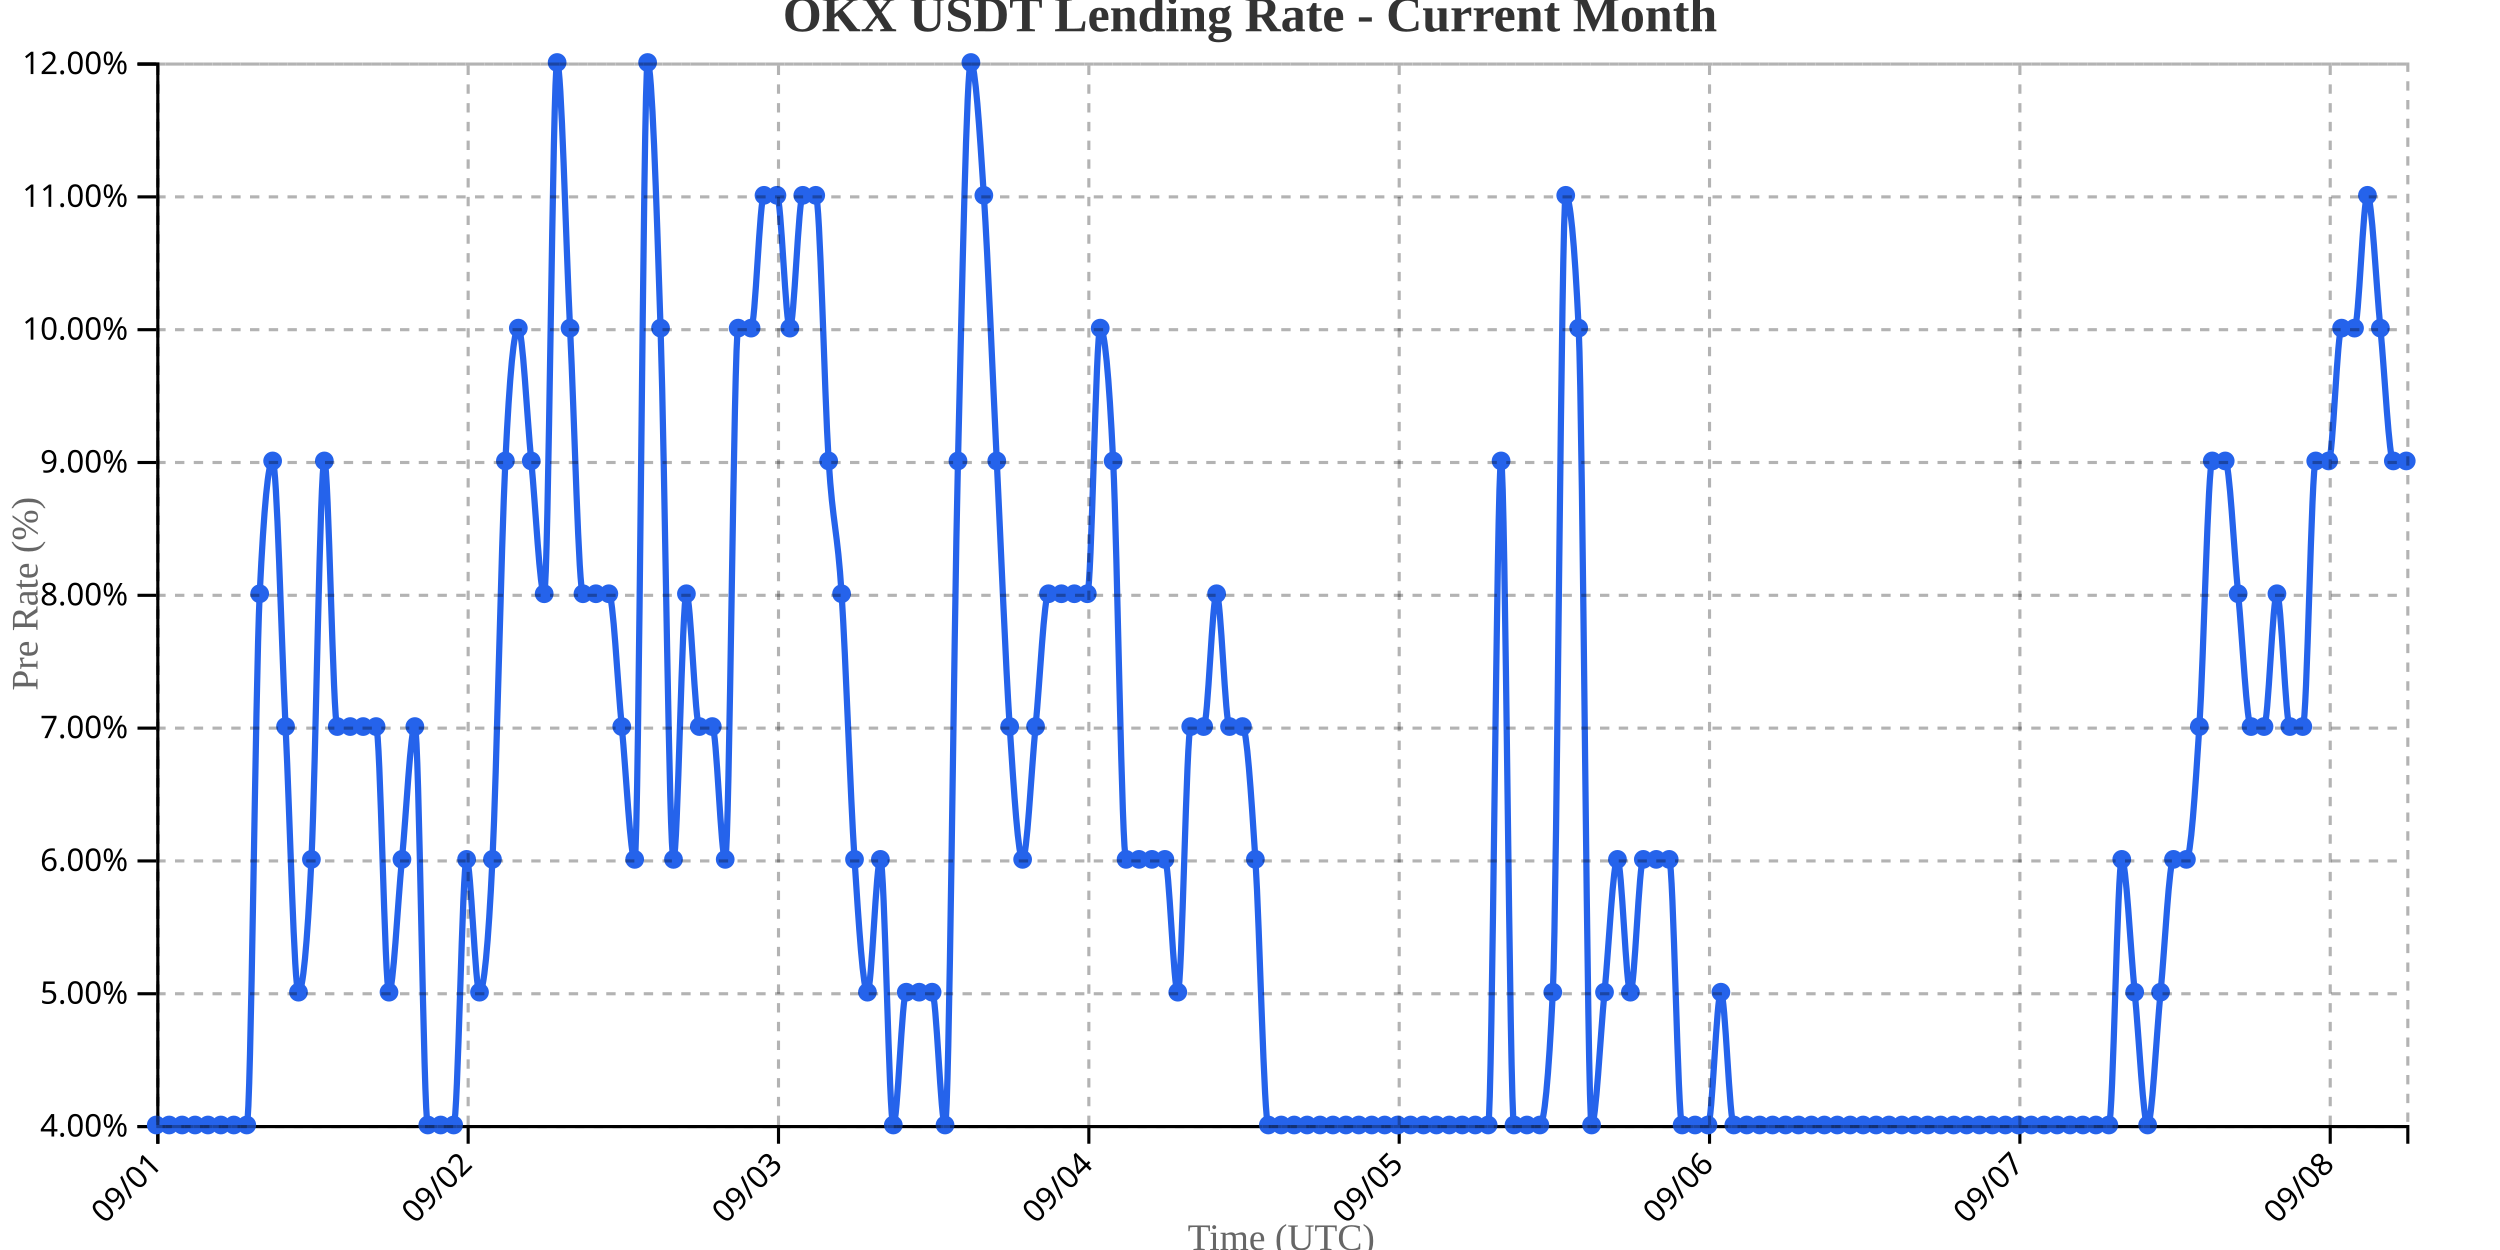
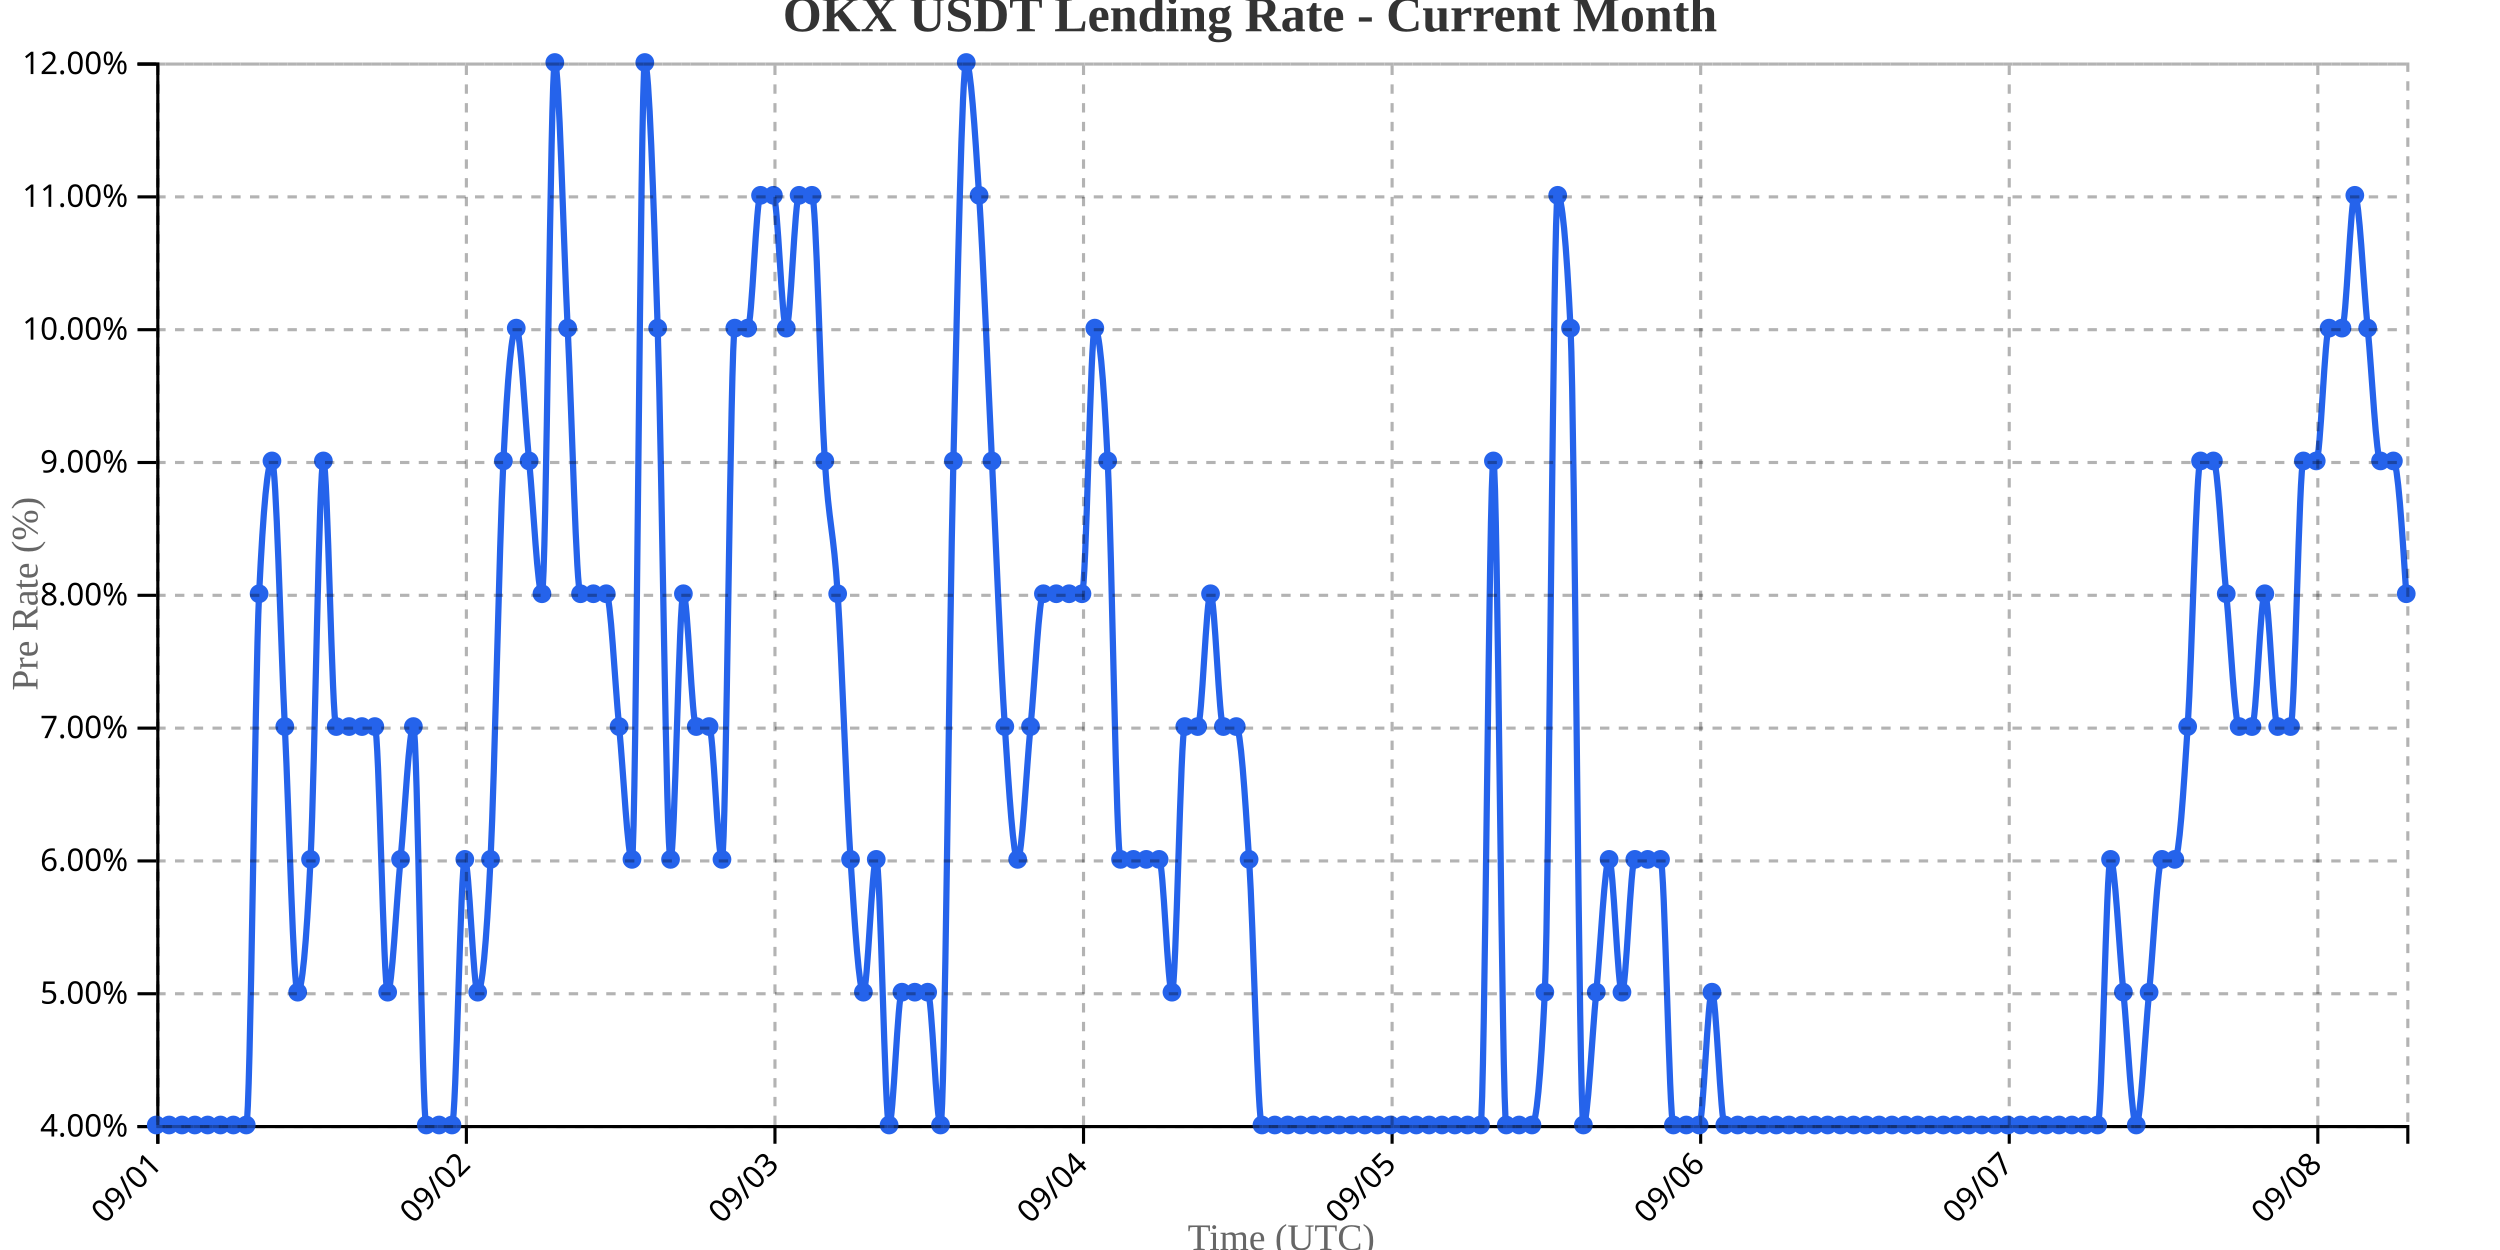
<svg xmlns="http://www.w3.org/2000/svg" width="800" height="400">
  <g transform="translate(50,20)">
    <g transform="translate(0,340)" fill="none" font-size="10" font-family="sans-serif" text-anchor="middle">
      <path class="domain" stroke="currentColor" d="M0.5,6V0.5H720.5V6" />
      <g class="tick" opacity="1" transform="translate(0.5,0)">
        <line stroke="currentColor" y2="6" />
        <text fill="currentColor" y="9" dy=".15em" style="text-anchor: end;" dx="-.8em" transform="rotate(-45)">09/01</text>
      </g>
-       <g class="tick" opacity="1" transform="translate(99.81034,0)">
+       <g class="tick" opacity="1" transform="translate(99.24286,0)">
        <line stroke="currentColor" y2="6" />
        <text fill="currentColor" y="9" dy=".15em" style="text-anchor: end;" dx="-.8em" transform="rotate(-45)">09/02</text>
      </g>
-       <g class="tick" opacity="1" transform="translate(199.1207,0)">
+       <g class="tick" opacity="1" transform="translate(197.9857,0)">
        <line stroke="currentColor" y2="6" />
        <text fill="currentColor" y="9" dy=".15em" style="text-anchor: end;" dx="-.8em" transform="rotate(-45)">09/03</text>
      </g>
-       <g class="tick" opacity="1" transform="translate(298.431,0)">
+       <g class="tick" opacity="1" transform="translate(296.7286,0)">
        <line stroke="currentColor" y2="6" />
        <text fill="currentColor" y="9" dy=".15em" style="text-anchor: end;" dx="-.8em" transform="rotate(-45)">09/04</text>
      </g>
-       <g class="tick" opacity="1" transform="translate(397.7414,0)">
+       <g class="tick" opacity="1" transform="translate(395.4714,0)">
        <line stroke="currentColor" y2="6" />
        <text fill="currentColor" y="9" dy=".15em" style="text-anchor: end;" dx="-.8em" transform="rotate(-45)">09/05</text>
      </g>
-       <g class="tick" opacity="1" transform="translate(497.0517,0)">
+       <g class="tick" opacity="1" transform="translate(494.2143,0)">
        <line stroke="currentColor" y2="6" />
        <text fill="currentColor" y="9" dy=".15em" style="text-anchor: end;" dx="-.8em" transform="rotate(-45)">09/06</text>
      </g>
-       <g class="tick" opacity="1" transform="translate(596.3621,0)">
+       <g class="tick" opacity="1" transform="translate(592.9571,0)">
        <line stroke="currentColor" y2="6" />
        <text fill="currentColor" y="9" dy=".15em" style="text-anchor: end;" dx="-.8em" transform="rotate(-45)">09/07</text>
      </g>
-       <g class="tick" opacity="1" transform="translate(695.6724,0)">
+       <g class="tick" opacity="1" transform="translate(691.7,0)">
        <line stroke="currentColor" y2="6" />
        <text fill="currentColor" y="9" dy=".15em" style="text-anchor: end;" dx="-.8em" transform="rotate(-45)">09/08</text>
      </g>
    </g>
    <g fill="none" font-size="10" font-family="sans-serif" text-anchor="end">
      <path class="domain" stroke="currentColor" d="M-6,340.5H0.5V0.5H-6" />
      <g class="tick" opacity="1" transform="translate(0,340.5)">
        <line stroke="currentColor" x2="-6" />
        <text fill="currentColor" x="-9" dy="0.32em">4.00%</text>
      </g>
      <g class="tick" opacity="1" transform="translate(0,298)">
        <line stroke="currentColor" x2="-6" />
        <text fill="currentColor" x="-9" dy="0.32em">5.00%</text>
      </g>
      <g class="tick" opacity="1" transform="translate(0,255.5)">
        <line stroke="currentColor" x2="-6" />
        <text fill="currentColor" x="-9" dy="0.32em">6.00%</text>
      </g>
      <g class="tick" opacity="1" transform="translate(0,213)">
        <line stroke="currentColor" x2="-6" />
        <text fill="currentColor" x="-9" dy="0.32em">7.00%</text>
      </g>
      <g class="tick" opacity="1" transform="translate(0,170.5)">
        <line stroke="currentColor" x2="-6" />
        <text fill="currentColor" x="-9" dy="0.32em">8.00%</text>
      </g>
      <g class="tick" opacity="1" transform="translate(0,128)">
        <line stroke="currentColor" x2="-6" />
        <text fill="currentColor" x="-9" dy="0.32em">9.00%</text>
      </g>
      <g class="tick" opacity="1" transform="translate(0,85.5)">
        <line stroke="currentColor" x2="-6" />
        <text fill="currentColor" x="-9" dy="0.32em">10.00%</text>
      </g>
      <g class="tick" opacity="1" transform="translate(0,43)">
        <line stroke="currentColor" x2="-6" />
        <text fill="currentColor" x="-9" dy="0.32em">11.00%</text>
      </g>
      <g class="tick" opacity="1" transform="translate(0,0.5)">
        <line stroke="currentColor" x2="-6" />
        <text fill="currentColor" x="-9" dy="0.32em">12.00%</text>
      </g>
    </g>
    <text transform="rotate(-90)" y="-50" x="-170" dy="1em" style="text-anchor: middle; font-size: 12px; fill: #666;">Pre Rate (%)</text>
    <text transform="translate(360, 380)" style="text-anchor: middle; font-size: 12px; fill: #666;">Time (UTC)</text>
-     <path fill="none" stroke="#2563eb" stroke-width="2" d="M0,340C1.379,340,2.759,340,4.138,340C5.517,340,6.897,340,8.276,340C9.655,340,11.034,340,12.414,340C13.793,340,15.172,340,16.552,340C17.931,340,19.31,340,20.69,340C22.069,340,23.448,340,24.828,340C26.207,340,27.586,340,28.966,340C30.345,340,31.724,198.333,33.103,170C34.483,141.667,35.862,127.5,37.241,127.5C38.621,127.5,40,184.167,41.379,212.5C42.759,240.833,44.138,297.5,45.517,297.5C46.897,297.5,48.276,283.333,49.655,255C51.034,226.667,52.414,127.5,53.793,127.5C55.172,127.5,56.552,212.5,57.931,212.5C59.31,212.5,60.69,212.5,62.069,212.5C63.448,212.5,64.828,212.5,66.207,212.5C67.586,212.5,68.966,212.5,70.345,212.5C71.724,212.5,73.103,297.5,74.483,297.5C75.862,297.5,77.241,269.167,78.621,255C80,240.833,81.379,212.5,82.759,212.5C84.138,212.5,85.517,340,86.897,340C88.276,340,89.655,340,91.034,340C92.414,340,93.793,340,95.172,340C96.552,340,97.931,255,99.31,255C100.69,255,102.069,297.5,103.448,297.5C104.828,297.5,106.207,283.333,107.586,255C108.966,226.667,110.345,155.833,111.724,127.5C113.103,99.167,114.483,85,115.862,85C117.241,85,118.621,113.333,120,127.5C121.379,141.667,122.759,170,124.138,170C125.517,170,126.897,0,128.276,0C129.655,0,131.034,56.667,132.414,85C133.793,113.333,135.172,170,136.552,170C137.931,170,139.31,170,140.69,170C142.069,170,143.448,170,144.828,170C146.207,170,147.586,198.333,148.966,212.5C150.345,226.667,151.724,255,153.103,255C154.483,255,155.862,0,157.241,0C158.621,0,160,42.5,161.379,85C162.759,127.5,164.138,255,165.517,255C166.897,255,168.276,170,169.655,170C171.034,170,172.414,212.5,173.793,212.5C175.172,212.5,176.552,212.5,177.931,212.5C179.31,212.5,180.69,255,182.069,255C183.448,255,184.828,85,186.207,85C187.586,85,188.966,85,190.345,85C191.724,85,193.103,42.5,194.483,42.5C195.862,42.5,197.241,42.5,198.621,42.5C200,42.5,201.379,85,202.759,85C204.138,85,205.517,42.5,206.897,42.5C208.276,42.5,209.655,42.5,211.034,42.5C212.414,42.5,213.793,106.25,215.172,127.5C216.552,148.75,217.931,148.75,219.31,170C220.69,191.25,222.069,233.75,223.448,255C224.828,276.25,226.207,297.5,227.586,297.5C228.966,297.5,230.345,255,231.724,255C233.103,255,234.483,340,235.862,340C237.241,340,238.621,297.5,240,297.5C241.379,297.5,242.759,297.5,244.138,297.5C245.517,297.5,246.897,297.5,248.276,297.5C249.655,297.5,251.034,340,252.414,340C253.793,340,255.172,184.167,256.552,127.5C257.931,70.833,259.31,0,260.69,0C262.069,0,263.448,21.25,264.828,42.5C266.207,63.75,267.586,99.167,268.966,127.5C270.345,155.833,271.724,191.25,273.103,212.5C274.483,233.75,275.862,255,277.241,255C278.621,255,280,226.667,281.379,212.5C282.759,198.333,284.138,170,285.517,170C286.897,170,288.276,170,289.655,170C291.034,170,292.414,170,293.793,170C295.172,170,296.552,170,297.931,170C299.31,170,300.69,85,302.069,85C303.448,85,304.828,99.167,306.207,127.5C307.586,155.833,308.966,255,310.345,255C311.724,255,313.103,255,314.483,255C315.862,255,317.241,255,318.621,255C320,255,321.379,255,322.759,255C324.138,255,325.517,297.5,326.897,297.5C328.276,297.5,329.655,212.5,331.034,212.5C332.414,212.5,333.793,212.5,335.172,212.5C336.552,212.5,337.931,170,339.31,170C340.69,170,342.069,212.5,343.448,212.5C344.828,212.5,346.207,212.5,347.586,212.5C348.966,212.5,350.345,233.75,351.724,255C353.103,276.25,354.483,340,355.862,340C357.241,340,358.621,340,360,340C361.379,340,362.759,340,364.138,340C365.517,340,366.897,340,368.276,340C369.655,340,371.034,340,372.414,340C373.793,340,375.172,340,376.552,340C377.931,340,379.31,340,380.69,340C382.069,340,383.448,340,384.828,340C386.207,340,387.586,340,388.966,340C390.345,340,391.724,340,393.103,340C394.483,340,395.862,340,397.241,340C398.621,340,400,340,401.379,340C402.759,340,404.138,340,405.517,340C406.897,340,408.276,340,409.655,340C411.034,340,412.414,340,413.793,340C415.172,340,416.552,340,417.931,340C419.31,340,420.69,340,422.069,340C423.448,340,424.828,340,426.207,340C427.586,340,428.966,127.5,430.345,127.5C431.724,127.5,433.103,340,434.483,340C435.862,340,437.241,340,438.621,340C440,340,441.379,340,442.759,340C444.138,340,445.517,325.833,446.897,297.5C448.276,269.167,449.655,42.5,451.034,42.5C452.414,42.5,453.793,56.667,455.172,85C456.552,113.333,457.931,340,459.31,340C460.69,340,462.069,311.667,463.448,297.5C464.828,283.333,466.207,255,467.586,255C468.966,255,470.345,297.5,471.724,297.5C473.103,297.5,474.483,255,475.862,255C477.241,255,478.621,255,480,255C481.379,255,482.759,255,484.138,255C485.517,255,486.897,340,488.276,340C489.655,340,491.034,340,492.414,340C493.793,340,495.172,340,496.552,340C497.931,340,499.31,297.5,500.69,297.5C502.069,297.5,503.448,340,504.828,340C506.207,340,507.586,340,508.966,340C510.345,340,511.724,340,513.103,340C514.483,340,515.862,340,517.241,340C518.621,340,520,340,521.379,340C522.759,340,524.138,340,525.517,340C526.897,340,528.276,340,529.655,340C531.034,340,532.414,340,533.793,340C535.172,340,536.552,340,537.931,340C539.31,340,540.69,340,542.069,340C543.448,340,544.828,340,546.207,340C547.586,340,548.966,340,550.345,340C551.724,340,553.103,340,554.483,340C555.862,340,557.241,340,558.621,340C560,340,561.379,340,562.759,340C564.138,340,565.517,340,566.897,340C568.276,340,569.655,340,571.034,340C572.414,340,573.793,340,575.172,340C576.552,340,577.931,340,579.31,340C580.69,340,582.069,340,583.448,340C584.828,340,586.207,340,587.586,340C588.966,340,590.345,340,591.724,340C593.103,340,594.483,340,595.862,340C597.241,340,598.621,340,600,340C601.379,340,602.759,340,604.138,340C605.517,340,606.897,340,608.276,340C609.655,340,611.034,340,612.414,340C613.793,340,615.172,340,616.552,340C617.931,340,619.31,340,620.69,340C622.069,340,623.448,340,624.828,340C626.207,340,627.586,255,628.966,255C630.345,255,631.724,283.333,633.103,297.5C634.483,311.667,635.862,340,637.241,340C638.621,340,640,311.667,641.379,297.5C642.759,283.333,644.138,255,645.517,255C646.897,255,648.276,255,649.655,255C651.034,255,652.414,233.75,653.793,212.5C655.172,191.25,656.552,127.5,657.931,127.5C659.31,127.5,660.69,127.5,662.069,127.5C663.448,127.5,664.828,155.833,666.207,170C667.586,184.167,668.966,212.5,670.345,212.5C671.724,212.5,673.103,212.5,674.483,212.5C675.862,212.5,677.241,170,678.621,170C680,170,681.379,212.5,682.759,212.5C684.138,212.5,685.517,212.5,686.897,212.5C688.276,212.5,689.655,127.5,691.034,127.5C692.414,127.5,693.793,127.5,695.172,127.5C696.552,127.5,697.931,85,699.31,85C700.69,85,702.069,85,703.448,85C704.828,85,706.207,42.5,707.586,42.5C708.966,42.5,710.345,70.833,711.724,85C713.103,99.167,714.483,127.5,715.862,127.5C717.241,127.5,718.621,127.5,720,127.5" />
+     <path fill="none" stroke="#2563eb" stroke-width="2" d="M0,340C1.371,340,2.743,340,4.114,340C5.486,340,6.857,340,8.229,340C9.6,340,10.971,340,12.343,340C13.714,340,15.086,340,16.457,340C17.829,340,19.2,340,20.571,340C21.943,340,23.314,340,24.686,340C26.057,340,27.429,340,28.8,340C30.171,340,31.543,198.333,32.914,170C34.286,141.667,35.657,127.5,37.029,127.5C38.4,127.5,39.771,184.167,41.143,212.5C42.514,240.833,43.886,297.5,45.257,297.5C46.629,297.5,48,283.333,49.371,255C50.743,226.667,52.114,127.5,53.486,127.5C54.857,127.5,56.229,212.5,57.6,212.5C58.971,212.5,60.343,212.5,61.714,212.5C63.086,212.5,64.457,212.5,65.829,212.5C67.2,212.5,68.571,212.5,69.943,212.5C71.314,212.5,72.686,297.5,74.057,297.5C75.429,297.5,76.8,269.167,78.171,255C79.543,240.833,80.914,212.5,82.286,212.5C83.657,212.5,85.029,340,86.4,340C87.771,340,89.143,340,90.514,340C91.886,340,93.257,340,94.629,340C96,340,97.371,255,98.743,255C100.114,255,101.486,297.5,102.857,297.5C104.229,297.5,105.6,283.333,106.971,255C108.343,226.667,109.714,155.833,111.086,127.5C112.457,99.167,113.829,85,115.2,85C116.571,85,117.943,113.333,119.314,127.5C120.686,141.667,122.057,170,123.429,170C124.8,170,126.171,0,127.543,0C128.914,0,130.286,56.667,131.657,85C133.029,113.333,134.4,170,135.771,170C137.143,170,138.514,170,139.886,170C141.257,170,142.629,170,144,170C145.371,170,146.743,198.333,148.114,212.5C149.486,226.667,150.857,255,152.229,255C153.6,255,154.971,0,156.343,0C157.714,0,159.086,42.5,160.457,85C161.829,127.5,163.2,255,164.571,255C165.943,255,167.314,170,168.686,170C170.057,170,171.429,212.5,172.8,212.5C174.171,212.5,175.543,212.5,176.914,212.5C178.286,212.5,179.657,255,181.029,255C182.4,255,183.771,85,185.143,85C186.514,85,187.886,85,189.257,85C190.629,85,192,42.5,193.371,42.5C194.743,42.5,196.114,42.5,197.486,42.5C198.857,42.5,200.229,85,201.6,85C202.971,85,204.343,42.5,205.714,42.5C207.086,42.5,208.457,42.5,209.829,42.5C211.2,42.5,212.571,106.25,213.943,127.5C215.314,148.75,216.686,148.75,218.057,170C219.429,191.25,220.8,233.75,222.171,255C223.543,276.25,224.914,297.5,226.286,297.5C227.657,297.5,229.029,255,230.4,255C231.771,255,233.143,340,234.514,340C235.886,340,237.257,297.5,238.629,297.5C240,297.5,241.371,297.5,242.743,297.5C244.114,297.5,245.486,297.5,246.857,297.5C248.229,297.5,249.6,340,250.971,340C252.343,340,253.714,184.167,255.086,127.5C256.457,70.833,257.829,0,259.2,0C260.571,0,261.943,21.25,263.314,42.5C264.686,63.75,266.057,99.167,267.429,127.5C268.8,155.833,270.171,191.25,271.543,212.5C272.914,233.75,274.286,255,275.657,255C277.029,255,278.4,226.667,279.771,212.5C281.143,198.333,282.514,170,283.886,170C285.257,170,286.629,170,288,170C289.371,170,290.743,170,292.114,170C293.486,170,294.857,170,296.229,170C297.6,170,298.971,85,300.343,85C301.714,85,303.086,99.167,304.457,127.5C305.829,155.833,307.2,255,308.571,255C309.943,255,311.314,255,312.686,255C314.057,255,315.429,255,316.8,255C318.171,255,319.543,255,320.914,255C322.286,255,323.657,297.5,325.029,297.5C326.4,297.5,327.771,212.5,329.143,212.5C330.514,212.5,331.886,212.5,333.257,212.5C334.629,212.5,336,170,337.371,170C338.743,170,340.114,212.5,341.486,212.5C342.857,212.5,344.229,212.5,345.6,212.5C346.971,212.5,348.343,233.75,349.714,255C351.086,276.25,352.457,340,353.829,340C355.2,340,356.571,340,357.943,340C359.314,340,360.686,340,362.057,340C363.429,340,364.8,340,366.171,340C367.543,340,368.914,340,370.286,340C371.657,340,373.029,340,374.4,340C375.771,340,377.143,340,378.514,340C379.886,340,381.257,340,382.629,340C384,340,385.371,340,386.743,340C388.114,340,389.486,340,390.857,340C392.229,340,393.6,340,394.971,340C396.343,340,397.714,340,399.086,340C400.457,340,401.829,340,403.2,340C404.571,340,405.943,340,407.314,340C408.686,340,410.057,340,411.429,340C412.8,340,414.171,340,415.543,340C416.914,340,418.286,340,419.657,340C421.029,340,422.4,340,423.771,340C425.143,340,426.514,127.5,427.886,127.5C429.257,127.5,430.629,340,432,340C433.371,340,434.743,340,436.114,340C437.486,340,438.857,340,440.229,340C441.6,340,442.971,325.833,444.343,297.5C445.714,269.167,447.086,42.5,448.457,42.5C449.829,42.5,451.2,56.667,452.571,85C453.943,113.333,455.314,340,456.686,340C458.057,340,459.429,311.667,460.8,297.5C462.171,283.333,463.543,255,464.914,255C466.286,255,467.657,297.5,469.029,297.5C470.4,297.5,471.771,255,473.143,255C474.514,255,475.886,255,477.257,255C478.629,255,480,255,481.371,255C482.743,255,484.114,340,485.486,340C486.857,340,488.229,340,489.6,340C490.971,340,492.343,340,493.714,340C495.086,340,496.457,297.5,497.829,297.5C499.2,297.5,500.571,340,501.943,340C503.314,340,504.686,340,506.057,340C507.429,340,508.8,340,510.171,340C511.543,340,512.914,340,514.286,340C515.657,340,517.029,340,518.4,340C519.771,340,521.143,340,522.514,340C523.886,340,525.257,340,526.629,340C528,340,529.371,340,530.743,340C532.114,340,533.486,340,534.857,340C536.229,340,537.6,340,538.971,340C540.343,340,541.714,340,543.086,340C544.457,340,545.829,340,547.2,340C548.571,340,549.943,340,551.314,340C552.686,340,554.057,340,555.429,340C556.8,340,558.171,340,559.543,340C560.914,340,562.286,340,563.657,340C565.029,340,566.4,340,567.771,340C569.143,340,570.514,340,571.886,340C573.257,340,574.629,340,576,340C577.371,340,578.743,340,580.114,340C581.486,340,582.857,340,584.229,340C585.6,340,586.971,340,588.343,340C589.714,340,591.086,340,592.457,340C593.829,340,595.2,340,596.571,340C597.943,340,599.314,340,600.686,340C602.057,340,603.429,340,604.8,340C606.171,340,607.543,340,608.914,340C610.286,340,611.657,340,613.029,340C614.4,340,615.771,340,617.143,340C618.514,340,619.886,340,621.257,340C622.629,340,624,255,625.371,255C626.743,255,628.114,283.333,629.486,297.5C630.857,311.667,632.229,340,633.6,340C634.971,340,636.343,311.667,637.714,297.5C639.086,283.333,640.457,255,641.829,255C643.2,255,644.571,255,645.943,255C647.314,255,648.686,233.75,650.057,212.5C651.429,191.25,652.8,127.5,654.171,127.5C655.543,127.5,656.914,127.5,658.286,127.5C659.657,127.5,661.029,155.833,662.4,170C663.771,184.167,665.143,212.5,666.514,212.5C667.886,212.5,669.257,212.5,670.629,212.5C672,212.5,673.371,170,674.743,170C676.114,170,677.486,212.5,678.857,212.5C680.229,212.5,681.6,212.5,682.971,212.5C684.343,212.5,685.714,127.5,687.086,127.5C688.457,127.5,689.829,127.5,691.2,127.5C692.571,127.5,693.943,85,695.314,85C696.686,85,698.057,85,699.429,85C700.8,85,702.171,42.5,703.543,42.5C704.914,42.5,706.286,70.833,707.657,85C709.029,99.167,710.4,127.5,711.771,127.5C713.143,127.5,714.514,127.5,715.886,127.5C717.257,127.5,718.629,148.75,720,170" />
    <circle class="dot" cx="0" cy="340" r="3" fill="#2563eb" />
-     <circle class="dot" cx="4.138" cy="340" r="3" fill="#2563eb" />
-     <circle class="dot" cx="8.276" cy="340" r="3" fill="#2563eb" />
-     <circle class="dot" cx="12.414" cy="340" r="3" fill="#2563eb" />
-     <circle class="dot" cx="16.552" cy="340" r="3" fill="#2563eb" />
-     <circle class="dot" cx="20.69" cy="340" r="3" fill="#2563eb" />
-     <circle class="dot" cx="24.828" cy="340" r="3" fill="#2563eb" />
-     <circle class="dot" cx="28.966" cy="340" r="3" fill="#2563eb" />
-     <circle class="dot" cx="33.103" cy="170" r="3" fill="#2563eb" />
-     <circle class="dot" cx="37.241" cy="127.5" r="3" fill="#2563eb" />
-     <circle class="dot" cx="41.379" cy="212.5" r="3" fill="#2563eb" />
-     <circle class="dot" cx="45.517" cy="297.5" r="3" fill="#2563eb" />
-     <circle class="dot" cx="49.655" cy="255" r="3" fill="#2563eb" />
-     <circle class="dot" cx="53.793" cy="127.5" r="3" fill="#2563eb" />
-     <circle class="dot" cx="57.931" cy="212.5" r="3" fill="#2563eb" />
-     <circle class="dot" cx="62.069" cy="212.5" r="3" fill="#2563eb" />
-     <circle class="dot" cx="66.207" cy="212.5" r="3" fill="#2563eb" />
-     <circle class="dot" cx="70.345" cy="212.5" r="3" fill="#2563eb" />
-     <circle class="dot" cx="74.483" cy="297.5" r="3" fill="#2563eb" />
-     <circle class="dot" cx="78.621" cy="255" r="3" fill="#2563eb" />
-     <circle class="dot" cx="82.759" cy="212.5" r="3" fill="#2563eb" />
-     <circle class="dot" cx="86.897" cy="340" r="3" fill="#2563eb" />
-     <circle class="dot" cx="91.034" cy="340" r="3" fill="#2563eb" />
-     <circle class="dot" cx="95.172" cy="340" r="3" fill="#2563eb" />
-     <circle class="dot" cx="99.31" cy="255" r="3" fill="#2563eb" />
-     <circle class="dot" cx="103.448" cy="297.5" r="3" fill="#2563eb" />
-     <circle class="dot" cx="107.586" cy="255" r="3" fill="#2563eb" />
-     <circle class="dot" cx="111.724" cy="127.5" r="3" fill="#2563eb" />
-     <circle class="dot" cx="115.862" cy="85" r="3" fill="#2563eb" />
-     <circle class="dot" cx="120" cy="127.5" r="3" fill="#2563eb" />
-     <circle class="dot" cx="124.138" cy="170" r="3" fill="#2563eb" />
-     <circle class="dot" cx="128.276" cy="0" r="3" fill="#2563eb" />
-     <circle class="dot" cx="132.414" cy="85" r="3" fill="#2563eb" />
-     <circle class="dot" cx="136.552" cy="170" r="3" fill="#2563eb" />
-     <circle class="dot" cx="140.69" cy="170" r="3" fill="#2563eb" />
-     <circle class="dot" cx="144.828" cy="170" r="3" fill="#2563eb" />
-     <circle class="dot" cx="148.966" cy="212.5" r="3" fill="#2563eb" />
-     <circle class="dot" cx="153.103" cy="255" r="3" fill="#2563eb" />
-     <circle class="dot" cx="157.241" cy="0" r="3" fill="#2563eb" />
-     <circle class="dot" cx="161.379" cy="85" r="3" fill="#2563eb" />
-     <circle class="dot" cx="165.517" cy="255" r="3" fill="#2563eb" />
-     <circle class="dot" cx="169.655" cy="170" r="3" fill="#2563eb" />
-     <circle class="dot" cx="173.793" cy="212.5" r="3" fill="#2563eb" />
-     <circle class="dot" cx="177.931" cy="212.5" r="3" fill="#2563eb" />
-     <circle class="dot" cx="182.069" cy="255" r="3" fill="#2563eb" />
-     <circle class="dot" cx="186.207" cy="85" r="3" fill="#2563eb" />
-     <circle class="dot" cx="190.345" cy="85" r="3" fill="#2563eb" />
-     <circle class="dot" cx="194.483" cy="42.5" r="3" fill="#2563eb" />
-     <circle class="dot" cx="198.621" cy="42.5" r="3" fill="#2563eb" />
-     <circle class="dot" cx="202.759" cy="85" r="3" fill="#2563eb" />
-     <circle class="dot" cx="206.897" cy="42.5" r="3" fill="#2563eb" />
-     <circle class="dot" cx="211.034" cy="42.5" r="3" fill="#2563eb" />
-     <circle class="dot" cx="215.172" cy="127.5" r="3" fill="#2563eb" />
-     <circle class="dot" cx="219.31" cy="170" r="3" fill="#2563eb" />
-     <circle class="dot" cx="223.448" cy="255" r="3" fill="#2563eb" />
-     <circle class="dot" cx="227.586" cy="297.5" r="3" fill="#2563eb" />
-     <circle class="dot" cx="231.724" cy="255" r="3" fill="#2563eb" />
-     <circle class="dot" cx="235.862" cy="340" r="3" fill="#2563eb" />
-     <circle class="dot" cx="240" cy="297.5" r="3" fill="#2563eb" />
-     <circle class="dot" cx="244.138" cy="297.5" r="3" fill="#2563eb" />
-     <circle class="dot" cx="248.276" cy="297.5" r="3" fill="#2563eb" />
-     <circle class="dot" cx="252.414" cy="340" r="3" fill="#2563eb" />
-     <circle class="dot" cx="256.552" cy="127.5" r="3" fill="#2563eb" />
-     <circle class="dot" cx="260.69" cy="0" r="3" fill="#2563eb" />
-     <circle class="dot" cx="264.828" cy="42.5" r="3" fill="#2563eb" />
-     <circle class="dot" cx="268.966" cy="127.5" r="3" fill="#2563eb" />
-     <circle class="dot" cx="273.103" cy="212.5" r="3" fill="#2563eb" />
-     <circle class="dot" cx="277.241" cy="255" r="3" fill="#2563eb" />
-     <circle class="dot" cx="281.379" cy="212.5" r="3" fill="#2563eb" />
-     <circle class="dot" cx="285.517" cy="170" r="3" fill="#2563eb" />
-     <circle class="dot" cx="289.655" cy="170" r="3" fill="#2563eb" />
-     <circle class="dot" cx="293.793" cy="170" r="3" fill="#2563eb" />
-     <circle class="dot" cx="297.931" cy="170" r="3" fill="#2563eb" />
-     <circle class="dot" cx="302.069" cy="85" r="3" fill="#2563eb" />
-     <circle class="dot" cx="306.207" cy="127.5" r="3" fill="#2563eb" />
-     <circle class="dot" cx="310.345" cy="255" r="3" fill="#2563eb" />
-     <circle class="dot" cx="314.483" cy="255" r="3" fill="#2563eb" />
-     <circle class="dot" cx="318.621" cy="255" r="3" fill="#2563eb" />
-     <circle class="dot" cx="322.759" cy="255" r="3" fill="#2563eb" />
-     <circle class="dot" cx="326.897" cy="297.5" r="3" fill="#2563eb" />
-     <circle class="dot" cx="331.034" cy="212.5" r="3" fill="#2563eb" />
-     <circle class="dot" cx="335.172" cy="212.5" r="3" fill="#2563eb" />
-     <circle class="dot" cx="339.31" cy="170" r="3" fill="#2563eb" />
-     <circle class="dot" cx="343.448" cy="212.5" r="3" fill="#2563eb" />
-     <circle class="dot" cx="347.586" cy="212.5" r="3" fill="#2563eb" />
-     <circle class="dot" cx="351.724" cy="255" r="3" fill="#2563eb" />
-     <circle class="dot" cx="355.862" cy="340" r="3" fill="#2563eb" />
-     <circle class="dot" cx="360" cy="340" r="3" fill="#2563eb" />
-     <circle class="dot" cx="364.138" cy="340" r="3" fill="#2563eb" />
-     <circle class="dot" cx="368.276" cy="340" r="3" fill="#2563eb" />
-     <circle class="dot" cx="372.414" cy="340" r="3" fill="#2563eb" />
-     <circle class="dot" cx="376.552" cy="340" r="3" fill="#2563eb" />
-     <circle class="dot" cx="380.69" cy="340" r="3" fill="#2563eb" />
-     <circle class="dot" cx="384.828" cy="340" r="3" fill="#2563eb" />
-     <circle class="dot" cx="388.966" cy="340" r="3" fill="#2563eb" />
-     <circle class="dot" cx="393.103" cy="340" r="3" fill="#2563eb" />
-     <circle class="dot" cx="397.241" cy="340" r="3" fill="#2563eb" />
-     <circle class="dot" cx="401.379" cy="340" r="3" fill="#2563eb" />
-     <circle class="dot" cx="405.517" cy="340" r="3" fill="#2563eb" />
-     <circle class="dot" cx="409.655" cy="340" r="3" fill="#2563eb" />
-     <circle class="dot" cx="413.793" cy="340" r="3" fill="#2563eb" />
-     <circle class="dot" cx="417.931" cy="340" r="3" fill="#2563eb" />
-     <circle class="dot" cx="422.069" cy="340" r="3" fill="#2563eb" />
-     <circle class="dot" cx="426.207" cy="340" r="3" fill="#2563eb" />
-     <circle class="dot" cx="430.345" cy="127.5" r="3" fill="#2563eb" />
-     <circle class="dot" cx="434.483" cy="340" r="3" fill="#2563eb" />
-     <circle class="dot" cx="438.621" cy="340" r="3" fill="#2563eb" />
-     <circle class="dot" cx="442.759" cy="340" r="3" fill="#2563eb" />
-     <circle class="dot" cx="446.897" cy="297.5" r="3" fill="#2563eb" />
-     <circle class="dot" cx="451.034" cy="42.5" r="3" fill="#2563eb" />
-     <circle class="dot" cx="455.172" cy="85" r="3" fill="#2563eb" />
-     <circle class="dot" cx="459.31" cy="340" r="3" fill="#2563eb" />
-     <circle class="dot" cx="463.448" cy="297.5" r="3" fill="#2563eb" />
-     <circle class="dot" cx="467.586" cy="255" r="3" fill="#2563eb" />
-     <circle class="dot" cx="471.724" cy="297.5" r="3" fill="#2563eb" />
-     <circle class="dot" cx="475.862" cy="255" r="3" fill="#2563eb" />
-     <circle class="dot" cx="480" cy="255" r="3" fill="#2563eb" />
-     <circle class="dot" cx="484.138" cy="255" r="3" fill="#2563eb" />
-     <circle class="dot" cx="488.276" cy="340" r="3" fill="#2563eb" />
-     <circle class="dot" cx="492.414" cy="340" r="3" fill="#2563eb" />
-     <circle class="dot" cx="496.552" cy="340" r="3" fill="#2563eb" />
-     <circle class="dot" cx="500.69" cy="297.5" r="3" fill="#2563eb" />
-     <circle class="dot" cx="504.828" cy="340" r="3" fill="#2563eb" />
-     <circle class="dot" cx="508.966" cy="340" r="3" fill="#2563eb" />
-     <circle class="dot" cx="513.103" cy="340" r="3" fill="#2563eb" />
-     <circle class="dot" cx="517.241" cy="340" r="3" fill="#2563eb" />
-     <circle class="dot" cx="521.379" cy="340" r="3" fill="#2563eb" />
-     <circle class="dot" cx="525.517" cy="340" r="3" fill="#2563eb" />
-     <circle class="dot" cx="529.655" cy="340" r="3" fill="#2563eb" />
-     <circle class="dot" cx="533.793" cy="340" r="3" fill="#2563eb" />
-     <circle class="dot" cx="537.931" cy="340" r="3" fill="#2563eb" />
-     <circle class="dot" cx="542.069" cy="340" r="3" fill="#2563eb" />
-     <circle class="dot" cx="546.207" cy="340" r="3" fill="#2563eb" />
-     <circle class="dot" cx="550.345" cy="340" r="3" fill="#2563eb" />
-     <circle class="dot" cx="554.483" cy="340" r="3" fill="#2563eb" />
-     <circle class="dot" cx="558.621" cy="340" r="3" fill="#2563eb" />
-     <circle class="dot" cx="562.759" cy="340" r="3" fill="#2563eb" />
-     <circle class="dot" cx="566.897" cy="340" r="3" fill="#2563eb" />
-     <circle class="dot" cx="571.034" cy="340" r="3" fill="#2563eb" />
-     <circle class="dot" cx="575.172" cy="340" r="3" fill="#2563eb" />
-     <circle class="dot" cx="579.31" cy="340" r="3" fill="#2563eb" />
-     <circle class="dot" cx="583.448" cy="340" r="3" fill="#2563eb" />
-     <circle class="dot" cx="587.586" cy="340" r="3" fill="#2563eb" />
-     <circle class="dot" cx="591.724" cy="340" r="3" fill="#2563eb" />
-     <circle class="dot" cx="595.862" cy="340" r="3" fill="#2563eb" />
-     <circle class="dot" cx="600" cy="340" r="3" fill="#2563eb" />
-     <circle class="dot" cx="604.138" cy="340" r="3" fill="#2563eb" />
-     <circle class="dot" cx="608.276" cy="340" r="3" fill="#2563eb" />
-     <circle class="dot" cx="612.414" cy="340" r="3" fill="#2563eb" />
-     <circle class="dot" cx="616.552" cy="340" r="3" fill="#2563eb" />
-     <circle class="dot" cx="620.69" cy="340" r="3" fill="#2563eb" />
-     <circle class="dot" cx="624.828" cy="340" r="3" fill="#2563eb" />
-     <circle class="dot" cx="628.966" cy="255" r="3" fill="#2563eb" />
-     <circle class="dot" cx="633.103" cy="297.5" r="3" fill="#2563eb" />
-     <circle class="dot" cx="637.241" cy="340" r="3" fill="#2563eb" />
-     <circle class="dot" cx="641.379" cy="297.5" r="3" fill="#2563eb" />
-     <circle class="dot" cx="645.517" cy="255" r="3" fill="#2563eb" />
-     <circle class="dot" cx="649.655" cy="255" r="3" fill="#2563eb" />
-     <circle class="dot" cx="653.793" cy="212.5" r="3" fill="#2563eb" />
-     <circle class="dot" cx="657.931" cy="127.5" r="3" fill="#2563eb" />
-     <circle class="dot" cx="662.069" cy="127.5" r="3" fill="#2563eb" />
-     <circle class="dot" cx="666.207" cy="170" r="3" fill="#2563eb" />
-     <circle class="dot" cx="670.345" cy="212.5" r="3" fill="#2563eb" />
-     <circle class="dot" cx="674.483" cy="212.5" r="3" fill="#2563eb" />
-     <circle class="dot" cx="678.621" cy="170" r="3" fill="#2563eb" />
-     <circle class="dot" cx="682.759" cy="212.5" r="3" fill="#2563eb" />
-     <circle class="dot" cx="686.897" cy="212.5" r="3" fill="#2563eb" />
-     <circle class="dot" cx="691.034" cy="127.5" r="3" fill="#2563eb" />
-     <circle class="dot" cx="695.172" cy="127.5" r="3" fill="#2563eb" />
-     <circle class="dot" cx="699.31" cy="85" r="3" fill="#2563eb" />
-     <circle class="dot" cx="703.448" cy="85" r="3" fill="#2563eb" />
-     <circle class="dot" cx="707.586" cy="42.5" r="3" fill="#2563eb" />
-     <circle class="dot" cx="711.724" cy="85" r="3" fill="#2563eb" />
-     <circle class="dot" cx="715.862" cy="127.5" r="3" fill="#2563eb" />
-     <circle class="dot" cx="720" cy="127.5" r="3" fill="#2563eb" />
+     <circle class="dot" cx="4.114" cy="340" r="3" fill="#2563eb" />
+     <circle class="dot" cx="8.229" cy="340" r="3" fill="#2563eb" />
+     <circle class="dot" cx="12.343" cy="340" r="3" fill="#2563eb" />
+     <circle class="dot" cx="16.457" cy="340" r="3" fill="#2563eb" />
+     <circle class="dot" cx="20.571" cy="340" r="3" fill="#2563eb" />
+     <circle class="dot" cx="24.686" cy="340" r="3" fill="#2563eb" />
+     <circle class="dot" cx="28.8" cy="340" r="3" fill="#2563eb" />
+     <circle class="dot" cx="32.914" cy="170" r="3" fill="#2563eb" />
+     <circle class="dot" cx="37.029" cy="127.5" r="3" fill="#2563eb" />
+     <circle class="dot" cx="41.143" cy="212.5" r="3" fill="#2563eb" />
+     <circle class="dot" cx="45.257" cy="297.5" r="3" fill="#2563eb" />
+     <circle class="dot" cx="49.371" cy="255" r="3" fill="#2563eb" />
+     <circle class="dot" cx="53.486" cy="127.5" r="3" fill="#2563eb" />
+     <circle class="dot" cx="57.6" cy="212.5" r="3" fill="#2563eb" />
+     <circle class="dot" cx="61.714" cy="212.5" r="3" fill="#2563eb" />
+     <circle class="dot" cx="65.829" cy="212.5" r="3" fill="#2563eb" />
+     <circle class="dot" cx="69.943" cy="212.5" r="3" fill="#2563eb" />
+     <circle class="dot" cx="74.057" cy="297.5" r="3" fill="#2563eb" />
+     <circle class="dot" cx="78.171" cy="255" r="3" fill="#2563eb" />
+     <circle class="dot" cx="82.286" cy="212.5" r="3" fill="#2563eb" />
+     <circle class="dot" cx="86.4" cy="340" r="3" fill="#2563eb" />
+     <circle class="dot" cx="90.514" cy="340" r="3" fill="#2563eb" />
+     <circle class="dot" cx="94.629" cy="340" r="3" fill="#2563eb" />
+     <circle class="dot" cx="98.743" cy="255" r="3" fill="#2563eb" />
+     <circle class="dot" cx="102.857" cy="297.5" r="3" fill="#2563eb" />
+     <circle class="dot" cx="106.971" cy="255" r="3" fill="#2563eb" />
+     <circle class="dot" cx="111.086" cy="127.5" r="3" fill="#2563eb" />
+     <circle class="dot" cx="115.2" cy="85" r="3" fill="#2563eb" />
+     <circle class="dot" cx="119.314" cy="127.5" r="3" fill="#2563eb" />
+     <circle class="dot" cx="123.429" cy="170" r="3" fill="#2563eb" />
+     <circle class="dot" cx="127.543" cy="0" r="3" fill="#2563eb" />
+     <circle class="dot" cx="131.657" cy="85" r="3" fill="#2563eb" />
+     <circle class="dot" cx="135.771" cy="170" r="3" fill="#2563eb" />
+     <circle class="dot" cx="139.886" cy="170" r="3" fill="#2563eb" />
+     <circle class="dot" cx="144" cy="170" r="3" fill="#2563eb" />
+     <circle class="dot" cx="148.114" cy="212.5" r="3" fill="#2563eb" />
+     <circle class="dot" cx="152.229" cy="255" r="3" fill="#2563eb" />
+     <circle class="dot" cx="156.343" cy="0" r="3" fill="#2563eb" />
+     <circle class="dot" cx="160.457" cy="85" r="3" fill="#2563eb" />
+     <circle class="dot" cx="164.571" cy="255" r="3" fill="#2563eb" />
+     <circle class="dot" cx="168.686" cy="170" r="3" fill="#2563eb" />
+     <circle class="dot" cx="172.8" cy="212.5" r="3" fill="#2563eb" />
+     <circle class="dot" cx="176.914" cy="212.5" r="3" fill="#2563eb" />
+     <circle class="dot" cx="181.029" cy="255" r="3" fill="#2563eb" />
+     <circle class="dot" cx="185.143" cy="85" r="3" fill="#2563eb" />
+     <circle class="dot" cx="189.257" cy="85" r="3" fill="#2563eb" />
+     <circle class="dot" cx="193.371" cy="42.5" r="3" fill="#2563eb" />
+     <circle class="dot" cx="197.486" cy="42.5" r="3" fill="#2563eb" />
+     <circle class="dot" cx="201.6" cy="85" r="3" fill="#2563eb" />
+     <circle class="dot" cx="205.714" cy="42.5" r="3" fill="#2563eb" />
+     <circle class="dot" cx="209.829" cy="42.5" r="3" fill="#2563eb" />
+     <circle class="dot" cx="213.943" cy="127.5" r="3" fill="#2563eb" />
+     <circle class="dot" cx="218.057" cy="170" r="3" fill="#2563eb" />
+     <circle class="dot" cx="222.171" cy="255" r="3" fill="#2563eb" />
+     <circle class="dot" cx="226.286" cy="297.5" r="3" fill="#2563eb" />
+     <circle class="dot" cx="230.4" cy="255" r="3" fill="#2563eb" />
+     <circle class="dot" cx="234.514" cy="340" r="3" fill="#2563eb" />
+     <circle class="dot" cx="238.629" cy="297.5" r="3" fill="#2563eb" />
+     <circle class="dot" cx="242.743" cy="297.5" r="3" fill="#2563eb" />
+     <circle class="dot" cx="246.857" cy="297.5" r="3" fill="#2563eb" />
+     <circle class="dot" cx="250.971" cy="340" r="3" fill="#2563eb" />
+     <circle class="dot" cx="255.086" cy="127.5" r="3" fill="#2563eb" />
+     <circle class="dot" cx="259.2" cy="0" r="3" fill="#2563eb" />
+     <circle class="dot" cx="263.314" cy="42.5" r="3" fill="#2563eb" />
+     <circle class="dot" cx="267.429" cy="127.5" r="3" fill="#2563eb" />
+     <circle class="dot" cx="271.543" cy="212.5" r="3" fill="#2563eb" />
+     <circle class="dot" cx="275.657" cy="255" r="3" fill="#2563eb" />
+     <circle class="dot" cx="279.771" cy="212.5" r="3" fill="#2563eb" />
+     <circle class="dot" cx="283.886" cy="170" r="3" fill="#2563eb" />
+     <circle class="dot" cx="288" cy="170" r="3" fill="#2563eb" />
+     <circle class="dot" cx="292.114" cy="170" r="3" fill="#2563eb" />
+     <circle class="dot" cx="296.229" cy="170" r="3" fill="#2563eb" />
+     <circle class="dot" cx="300.343" cy="85" r="3" fill="#2563eb" />
+     <circle class="dot" cx="304.457" cy="127.5" r="3" fill="#2563eb" />
+     <circle class="dot" cx="308.571" cy="255" r="3" fill="#2563eb" />
+     <circle class="dot" cx="312.686" cy="255" r="3" fill="#2563eb" />
+     <circle class="dot" cx="316.8" cy="255" r="3" fill="#2563eb" />
+     <circle class="dot" cx="320.914" cy="255" r="3" fill="#2563eb" />
+     <circle class="dot" cx="325.029" cy="297.5" r="3" fill="#2563eb" />
+     <circle class="dot" cx="329.143" cy="212.5" r="3" fill="#2563eb" />
+     <circle class="dot" cx="333.257" cy="212.5" r="3" fill="#2563eb" />
+     <circle class="dot" cx="337.371" cy="170" r="3" fill="#2563eb" />
+     <circle class="dot" cx="341.486" cy="212.5" r="3" fill="#2563eb" />
+     <circle class="dot" cx="345.6" cy="212.5" r="3" fill="#2563eb" />
+     <circle class="dot" cx="349.714" cy="255" r="3" fill="#2563eb" />
+     <circle class="dot" cx="353.829" cy="340" r="3" fill="#2563eb" />
+     <circle class="dot" cx="357.943" cy="340" r="3" fill="#2563eb" />
+     <circle class="dot" cx="362.057" cy="340" r="3" fill="#2563eb" />
+     <circle class="dot" cx="366.171" cy="340" r="3" fill="#2563eb" />
+     <circle class="dot" cx="370.286" cy="340" r="3" fill="#2563eb" />
+     <circle class="dot" cx="374.4" cy="340" r="3" fill="#2563eb" />
+     <circle class="dot" cx="378.514" cy="340" r="3" fill="#2563eb" />
+     <circle class="dot" cx="382.629" cy="340" r="3" fill="#2563eb" />
+     <circle class="dot" cx="386.743" cy="340" r="3" fill="#2563eb" />
+     <circle class="dot" cx="390.857" cy="340" r="3" fill="#2563eb" />
+     <circle class="dot" cx="394.971" cy="340" r="3" fill="#2563eb" />
+     <circle class="dot" cx="399.086" cy="340" r="3" fill="#2563eb" />
+     <circle class="dot" cx="403.2" cy="340" r="3" fill="#2563eb" />
+     <circle class="dot" cx="407.314" cy="340" r="3" fill="#2563eb" />
+     <circle class="dot" cx="411.429" cy="340" r="3" fill="#2563eb" />
+     <circle class="dot" cx="415.543" cy="340" r="3" fill="#2563eb" />
+     <circle class="dot" cx="419.657" cy="340" r="3" fill="#2563eb" />
+     <circle class="dot" cx="423.771" cy="340" r="3" fill="#2563eb" />
+     <circle class="dot" cx="427.886" cy="127.5" r="3" fill="#2563eb" />
+     <circle class="dot" cx="432" cy="340" r="3" fill="#2563eb" />
+     <circle class="dot" cx="436.114" cy="340" r="3" fill="#2563eb" />
+     <circle class="dot" cx="440.229" cy="340" r="3" fill="#2563eb" />
+     <circle class="dot" cx="444.343" cy="297.5" r="3" fill="#2563eb" />
+     <circle class="dot" cx="448.457" cy="42.5" r="3" fill="#2563eb" />
+     <circle class="dot" cx="452.571" cy="85" r="3" fill="#2563eb" />
+     <circle class="dot" cx="456.686" cy="340" r="3" fill="#2563eb" />
+     <circle class="dot" cx="460.8" cy="297.5" r="3" fill="#2563eb" />
+     <circle class="dot" cx="464.914" cy="255" r="3" fill="#2563eb" />
+     <circle class="dot" cx="469.029" cy="297.5" r="3" fill="#2563eb" />
+     <circle class="dot" cx="473.143" cy="255" r="3" fill="#2563eb" />
+     <circle class="dot" cx="477.257" cy="255" r="3" fill="#2563eb" />
+     <circle class="dot" cx="481.371" cy="255" r="3" fill="#2563eb" />
+     <circle class="dot" cx="485.486" cy="340" r="3" fill="#2563eb" />
+     <circle class="dot" cx="489.6" cy="340" r="3" fill="#2563eb" />
+     <circle class="dot" cx="493.714" cy="340" r="3" fill="#2563eb" />
+     <circle class="dot" cx="497.829" cy="297.5" r="3" fill="#2563eb" />
+     <circle class="dot" cx="501.943" cy="340" r="3" fill="#2563eb" />
+     <circle class="dot" cx="506.057" cy="340" r="3" fill="#2563eb" />
+     <circle class="dot" cx="510.171" cy="340" r="3" fill="#2563eb" />
+     <circle class="dot" cx="514.286" cy="340" r="3" fill="#2563eb" />
+     <circle class="dot" cx="518.4" cy="340" r="3" fill="#2563eb" />
+     <circle class="dot" cx="522.514" cy="340" r="3" fill="#2563eb" />
+     <circle class="dot" cx="526.629" cy="340" r="3" fill="#2563eb" />
+     <circle class="dot" cx="530.743" cy="340" r="3" fill="#2563eb" />
+     <circle class="dot" cx="534.857" cy="340" r="3" fill="#2563eb" />
+     <circle class="dot" cx="538.971" cy="340" r="3" fill="#2563eb" />
+     <circle class="dot" cx="543.086" cy="340" r="3" fill="#2563eb" />
+     <circle class="dot" cx="547.2" cy="340" r="3" fill="#2563eb" />
+     <circle class="dot" cx="551.314" cy="340" r="3" fill="#2563eb" />
+     <circle class="dot" cx="555.429" cy="340" r="3" fill="#2563eb" />
+     <circle class="dot" cx="559.543" cy="340" r="3" fill="#2563eb" />
+     <circle class="dot" cx="563.657" cy="340" r="3" fill="#2563eb" />
+     <circle class="dot" cx="567.771" cy="340" r="3" fill="#2563eb" />
+     <circle class="dot" cx="571.886" cy="340" r="3" fill="#2563eb" />
+     <circle class="dot" cx="576" cy="340" r="3" fill="#2563eb" />
+     <circle class="dot" cx="580.114" cy="340" r="3" fill="#2563eb" />
+     <circle class="dot" cx="584.229" cy="340" r="3" fill="#2563eb" />
+     <circle class="dot" cx="588.343" cy="340" r="3" fill="#2563eb" />
+     <circle class="dot" cx="592.457" cy="340" r="3" fill="#2563eb" />
+     <circle class="dot" cx="596.571" cy="340" r="3" fill="#2563eb" />
+     <circle class="dot" cx="600.686" cy="340" r="3" fill="#2563eb" />
+     <circle class="dot" cx="604.8" cy="340" r="3" fill="#2563eb" />
+     <circle class="dot" cx="608.914" cy="340" r="3" fill="#2563eb" />
+     <circle class="dot" cx="613.029" cy="340" r="3" fill="#2563eb" />
+     <circle class="dot" cx="617.143" cy="340" r="3" fill="#2563eb" />
+     <circle class="dot" cx="621.257" cy="340" r="3" fill="#2563eb" />
+     <circle class="dot" cx="625.371" cy="255" r="3" fill="#2563eb" />
+     <circle class="dot" cx="629.486" cy="297.5" r="3" fill="#2563eb" />
+     <circle class="dot" cx="633.6" cy="340" r="3" fill="#2563eb" />
+     <circle class="dot" cx="637.714" cy="297.5" r="3" fill="#2563eb" />
+     <circle class="dot" cx="641.829" cy="255" r="3" fill="#2563eb" />
+     <circle class="dot" cx="645.943" cy="255" r="3" fill="#2563eb" />
+     <circle class="dot" cx="650.057" cy="212.5" r="3" fill="#2563eb" />
+     <circle class="dot" cx="654.171" cy="127.5" r="3" fill="#2563eb" />
+     <circle class="dot" cx="658.286" cy="127.5" r="3" fill="#2563eb" />
+     <circle class="dot" cx="662.4" cy="170" r="3" fill="#2563eb" />
+     <circle class="dot" cx="666.514" cy="212.5" r="3" fill="#2563eb" />
+     <circle class="dot" cx="670.629" cy="212.5" r="3" fill="#2563eb" />
+     <circle class="dot" cx="674.743" cy="170" r="3" fill="#2563eb" />
+     <circle class="dot" cx="678.857" cy="212.5" r="3" fill="#2563eb" />
+     <circle class="dot" cx="682.971" cy="212.5" r="3" fill="#2563eb" />
+     <circle class="dot" cx="687.086" cy="127.5" r="3" fill="#2563eb" />
+     <circle class="dot" cx="691.2" cy="127.5" r="3" fill="#2563eb" />
+     <circle class="dot" cx="695.314" cy="85" r="3" fill="#2563eb" />
+     <circle class="dot" cx="699.429" cy="85" r="3" fill="#2563eb" />
+     <circle class="dot" cx="703.543" cy="42.5" r="3" fill="#2563eb" />
+     <circle class="dot" cx="707.657" cy="85" r="3" fill="#2563eb" />
+     <circle class="dot" cx="711.771" cy="127.5" r="3" fill="#2563eb" />
+     <circle class="dot" cx="715.886" cy="127.5" r="3" fill="#2563eb" />
+     <circle class="dot" cx="720" cy="170" r="3" fill="#2563eb" />
    <g class="grid" transform="translate(0,340)" fill="none" font-size="10" font-family="sans-serif" text-anchor="middle" style="stroke-dasharray: 3,3; opacity: 0.3;">
      <path class="domain" stroke="currentColor" d="M0.5,-340V0.5H720.5V-340" />
      <g class="tick" opacity="1" transform="translate(0.5,0)">
        <line stroke="currentColor" y2="-340" />
        <text fill="currentColor" y="3" dy="0.71em" />
      </g>
-       <g class="tick" opacity="1" transform="translate(99.81034,0)">
-         <line stroke="currentColor" y2="-340" />
-         <text fill="currentColor" y="3" dy="0.71em" />
-       </g>
-       <g class="tick" opacity="1" transform="translate(199.1207,0)">
-         <line stroke="currentColor" y2="-340" />
-         <text fill="currentColor" y="3" dy="0.71em" />
-       </g>
-       <g class="tick" opacity="1" transform="translate(298.431,0)">
-         <line stroke="currentColor" y2="-340" />
-         <text fill="currentColor" y="3" dy="0.71em" />
-       </g>
-       <g class="tick" opacity="1" transform="translate(397.7414,0)">
-         <line stroke="currentColor" y2="-340" />
-         <text fill="currentColor" y="3" dy="0.71em" />
-       </g>
-       <g class="tick" opacity="1" transform="translate(497.0517,0)">
-         <line stroke="currentColor" y2="-340" />
-         <text fill="currentColor" y="3" dy="0.71em" />
-       </g>
-       <g class="tick" opacity="1" transform="translate(596.3621,0)">
-         <line stroke="currentColor" y2="-340" />
-         <text fill="currentColor" y="3" dy="0.71em" />
-       </g>
-       <g class="tick" opacity="1" transform="translate(695.6724,0)">
+       <g class="tick" opacity="1" transform="translate(99.24286,0)">
+         <line stroke="currentColor" y2="-340" />
+         <text fill="currentColor" y="3" dy="0.71em" />
+       </g>
+       <g class="tick" opacity="1" transform="translate(197.9857,0)">
+         <line stroke="currentColor" y2="-340" />
+         <text fill="currentColor" y="3" dy="0.71em" />
+       </g>
+       <g class="tick" opacity="1" transform="translate(296.7286,0)">
+         <line stroke="currentColor" y2="-340" />
+         <text fill="currentColor" y="3" dy="0.71em" />
+       </g>
+       <g class="tick" opacity="1" transform="translate(395.4714,0)">
+         <line stroke="currentColor" y2="-340" />
+         <text fill="currentColor" y="3" dy="0.71em" />
+       </g>
+       <g class="tick" opacity="1" transform="translate(494.2143,0)">
+         <line stroke="currentColor" y2="-340" />
+         <text fill="currentColor" y="3" dy="0.71em" />
+       </g>
+       <g class="tick" opacity="1" transform="translate(592.9571,0)">
+         <line stroke="currentColor" y2="-340" />
+         <text fill="currentColor" y="3" dy="0.71em" />
+       </g>
+       <g class="tick" opacity="1" transform="translate(691.7,0)">
        <line stroke="currentColor" y2="-340" />
        <text fill="currentColor" y="3" dy="0.71em" />
      </g>
    </g>
    <g class="grid" fill="none" font-size="10" font-family="sans-serif" text-anchor="end" style="stroke-dasharray: 3,3; opacity: 0.3;">
      <path class="domain" stroke="currentColor" d="M720,340.5H0.5V0.5H720" />
      <g class="tick" opacity="1" transform="translate(0,340.5)">
        <line stroke="currentColor" x2="720" />
        <text fill="currentColor" x="-3" dy="0.32em" />
      </g>
      <g class="tick" opacity="1" transform="translate(0,298)">
        <line stroke="currentColor" x2="720" />
        <text fill="currentColor" x="-3" dy="0.32em" />
      </g>
      <g class="tick" opacity="1" transform="translate(0,255.5)">
        <line stroke="currentColor" x2="720" />
        <text fill="currentColor" x="-3" dy="0.32em" />
      </g>
      <g class="tick" opacity="1" transform="translate(0,213)">
        <line stroke="currentColor" x2="720" />
        <text fill="currentColor" x="-3" dy="0.32em" />
      </g>
      <g class="tick" opacity="1" transform="translate(0,170.5)">
        <line stroke="currentColor" x2="720" />
        <text fill="currentColor" x="-3" dy="0.32em" />
      </g>
      <g class="tick" opacity="1" transform="translate(0,128)">
        <line stroke="currentColor" x2="720" />
        <text fill="currentColor" x="-3" dy="0.32em" />
      </g>
      <g class="tick" opacity="1" transform="translate(0,85.5)">
        <line stroke="currentColor" x2="720" />
        <text fill="currentColor" x="-3" dy="0.32em" />
      </g>
      <g class="tick" opacity="1" transform="translate(0,43)">
        <line stroke="currentColor" x2="720" />
        <text fill="currentColor" x="-3" dy="0.32em" />
      </g>
      <g class="tick" opacity="1" transform="translate(0,0.5)">
        <line stroke="currentColor" x2="720" />
        <text fill="currentColor" x="-3" dy="0.32em" />
      </g>
    </g>
  </g>
  <text x="400" y="10" text-anchor="middle" style="font-size: 16px; font-weight: bold; fill: #333;">OKX USDT Lending Rate - Current Month</text>
</svg>
